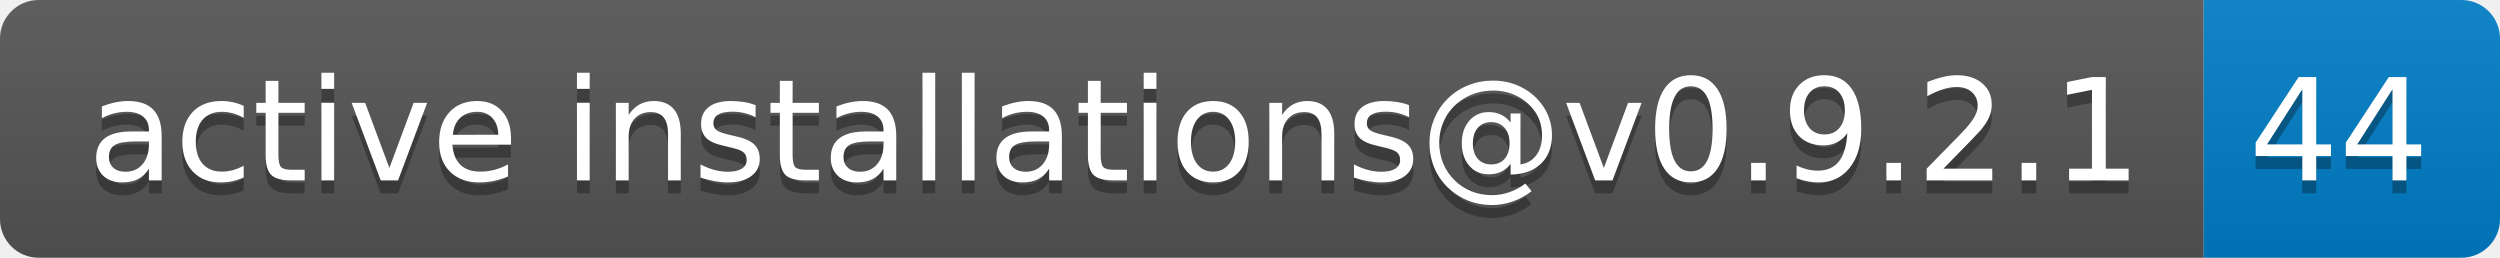
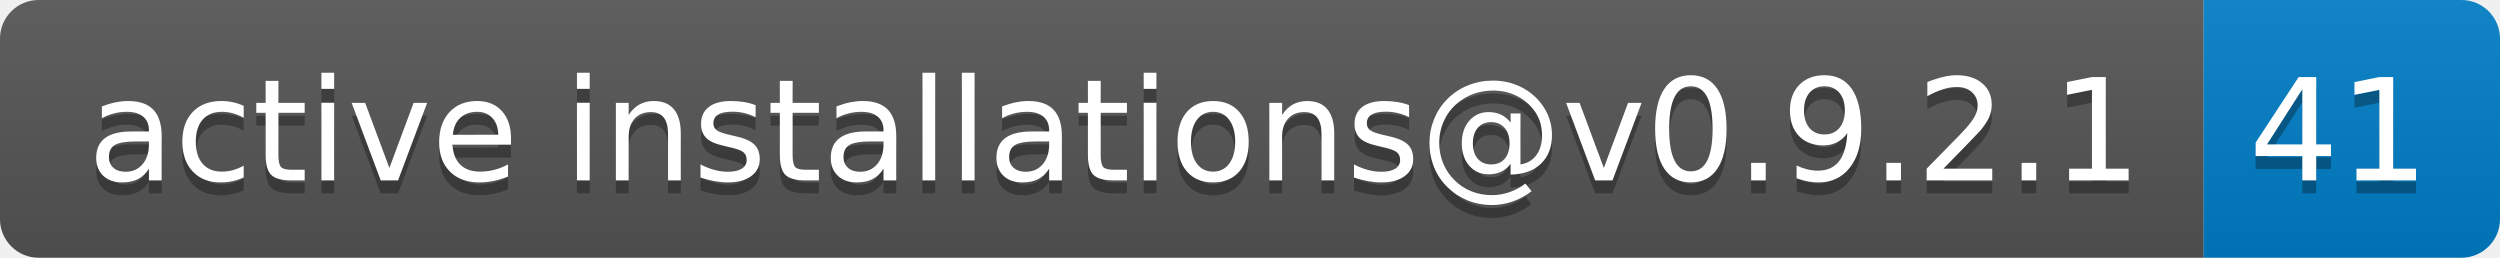
- <svg xmlns="http://www.w3.org/2000/svg" width="194" height="20" role="img" aria-label="active installations@v0.9.2.1: 44">
+ <svg xmlns="http://www.w3.org/2000/svg" width="194" height="20" role="img" aria-label="active installations@v0.9.2.1: 41">
  <linearGradient id="s" x2="0" y2="100%">
    <stop offset="0" stop-color="#bbb" stop-opacity=".1" />
    <stop offset="1" stop-opacity=".1" />
  </linearGradient>
  <clipPath id="r">
    <rect width="194" height="20" rx="3" fill="#fff" />
  </clipPath>
  <g clip-path="url(#r)">
    <rect width="171" height="20" fill="#555" />
    <rect x="171" width="23" height="20" fill="#007ec6" />
    <rect width="194" height="20" fill="url(#s)" />
  </g>
  <g fill="#fff" text-anchor="middle" font-family="Verdana,Geneva,DejaVu Sans,sans-serif" text-rendering="geometricPrecision" font-size="110">
    <text aria-hidden="true" x="865" y="150" fill="#010101" fill-opacity=".3" transform="scale(.1)" textLength="1610">active installations@v0.9.2.1</text>
    <text x="865" y="140" transform="scale(.1)" fill="#fff" textLength="1610">active installations@v0.9.2.1</text>
-     <text aria-hidden="true" x="1815" y="150" fill="#010101" fill-opacity=".3" transform="scale(.1)" textLength="130">44</text>
-     <text x="1815" y="140" transform="scale(.1)" fill="#fff" textLength="130">44</text>
+     <text aria-hidden="true" x="1815" y="150" fill="#010101" fill-opacity=".3" transform="scale(.1)" textLength="130">41</text>
+     <text x="1815" y="140" transform="scale(.1)" fill="#fff" textLength="130">41</text>
  </g>
</svg>
